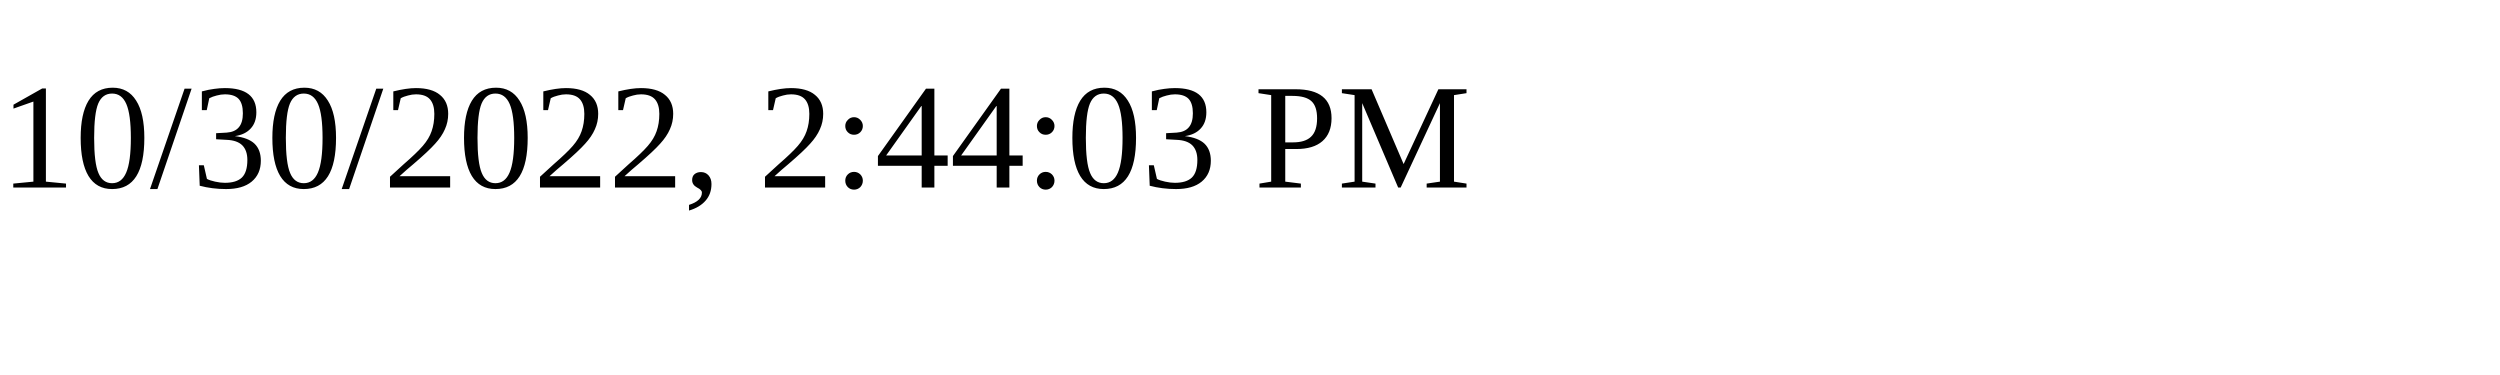
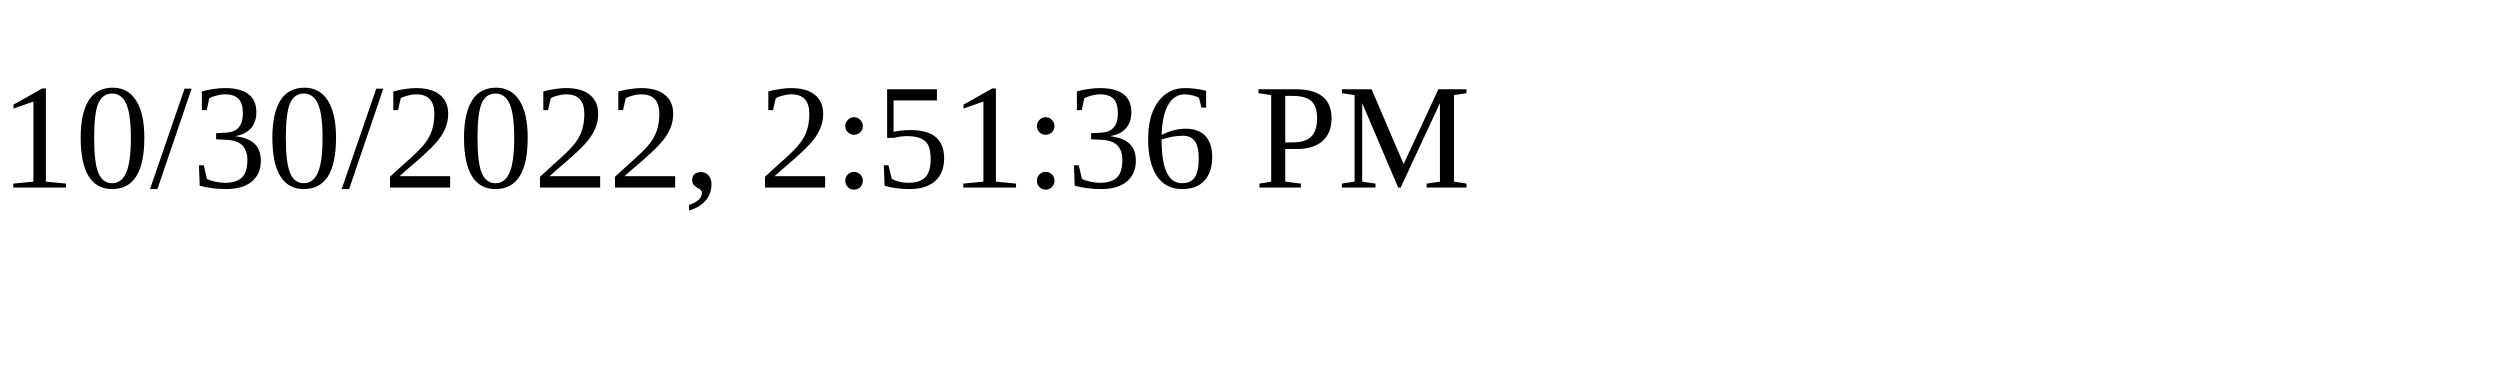
<svg xmlns="http://www.w3.org/2000/svg" height="30" width="200">
-   <text x="0" y="15">10/30/2022, 2:44:03 PM</text>
+   <text x="0" y="15">10/30/2022, 2:51:36 PM</text>
</svg>
